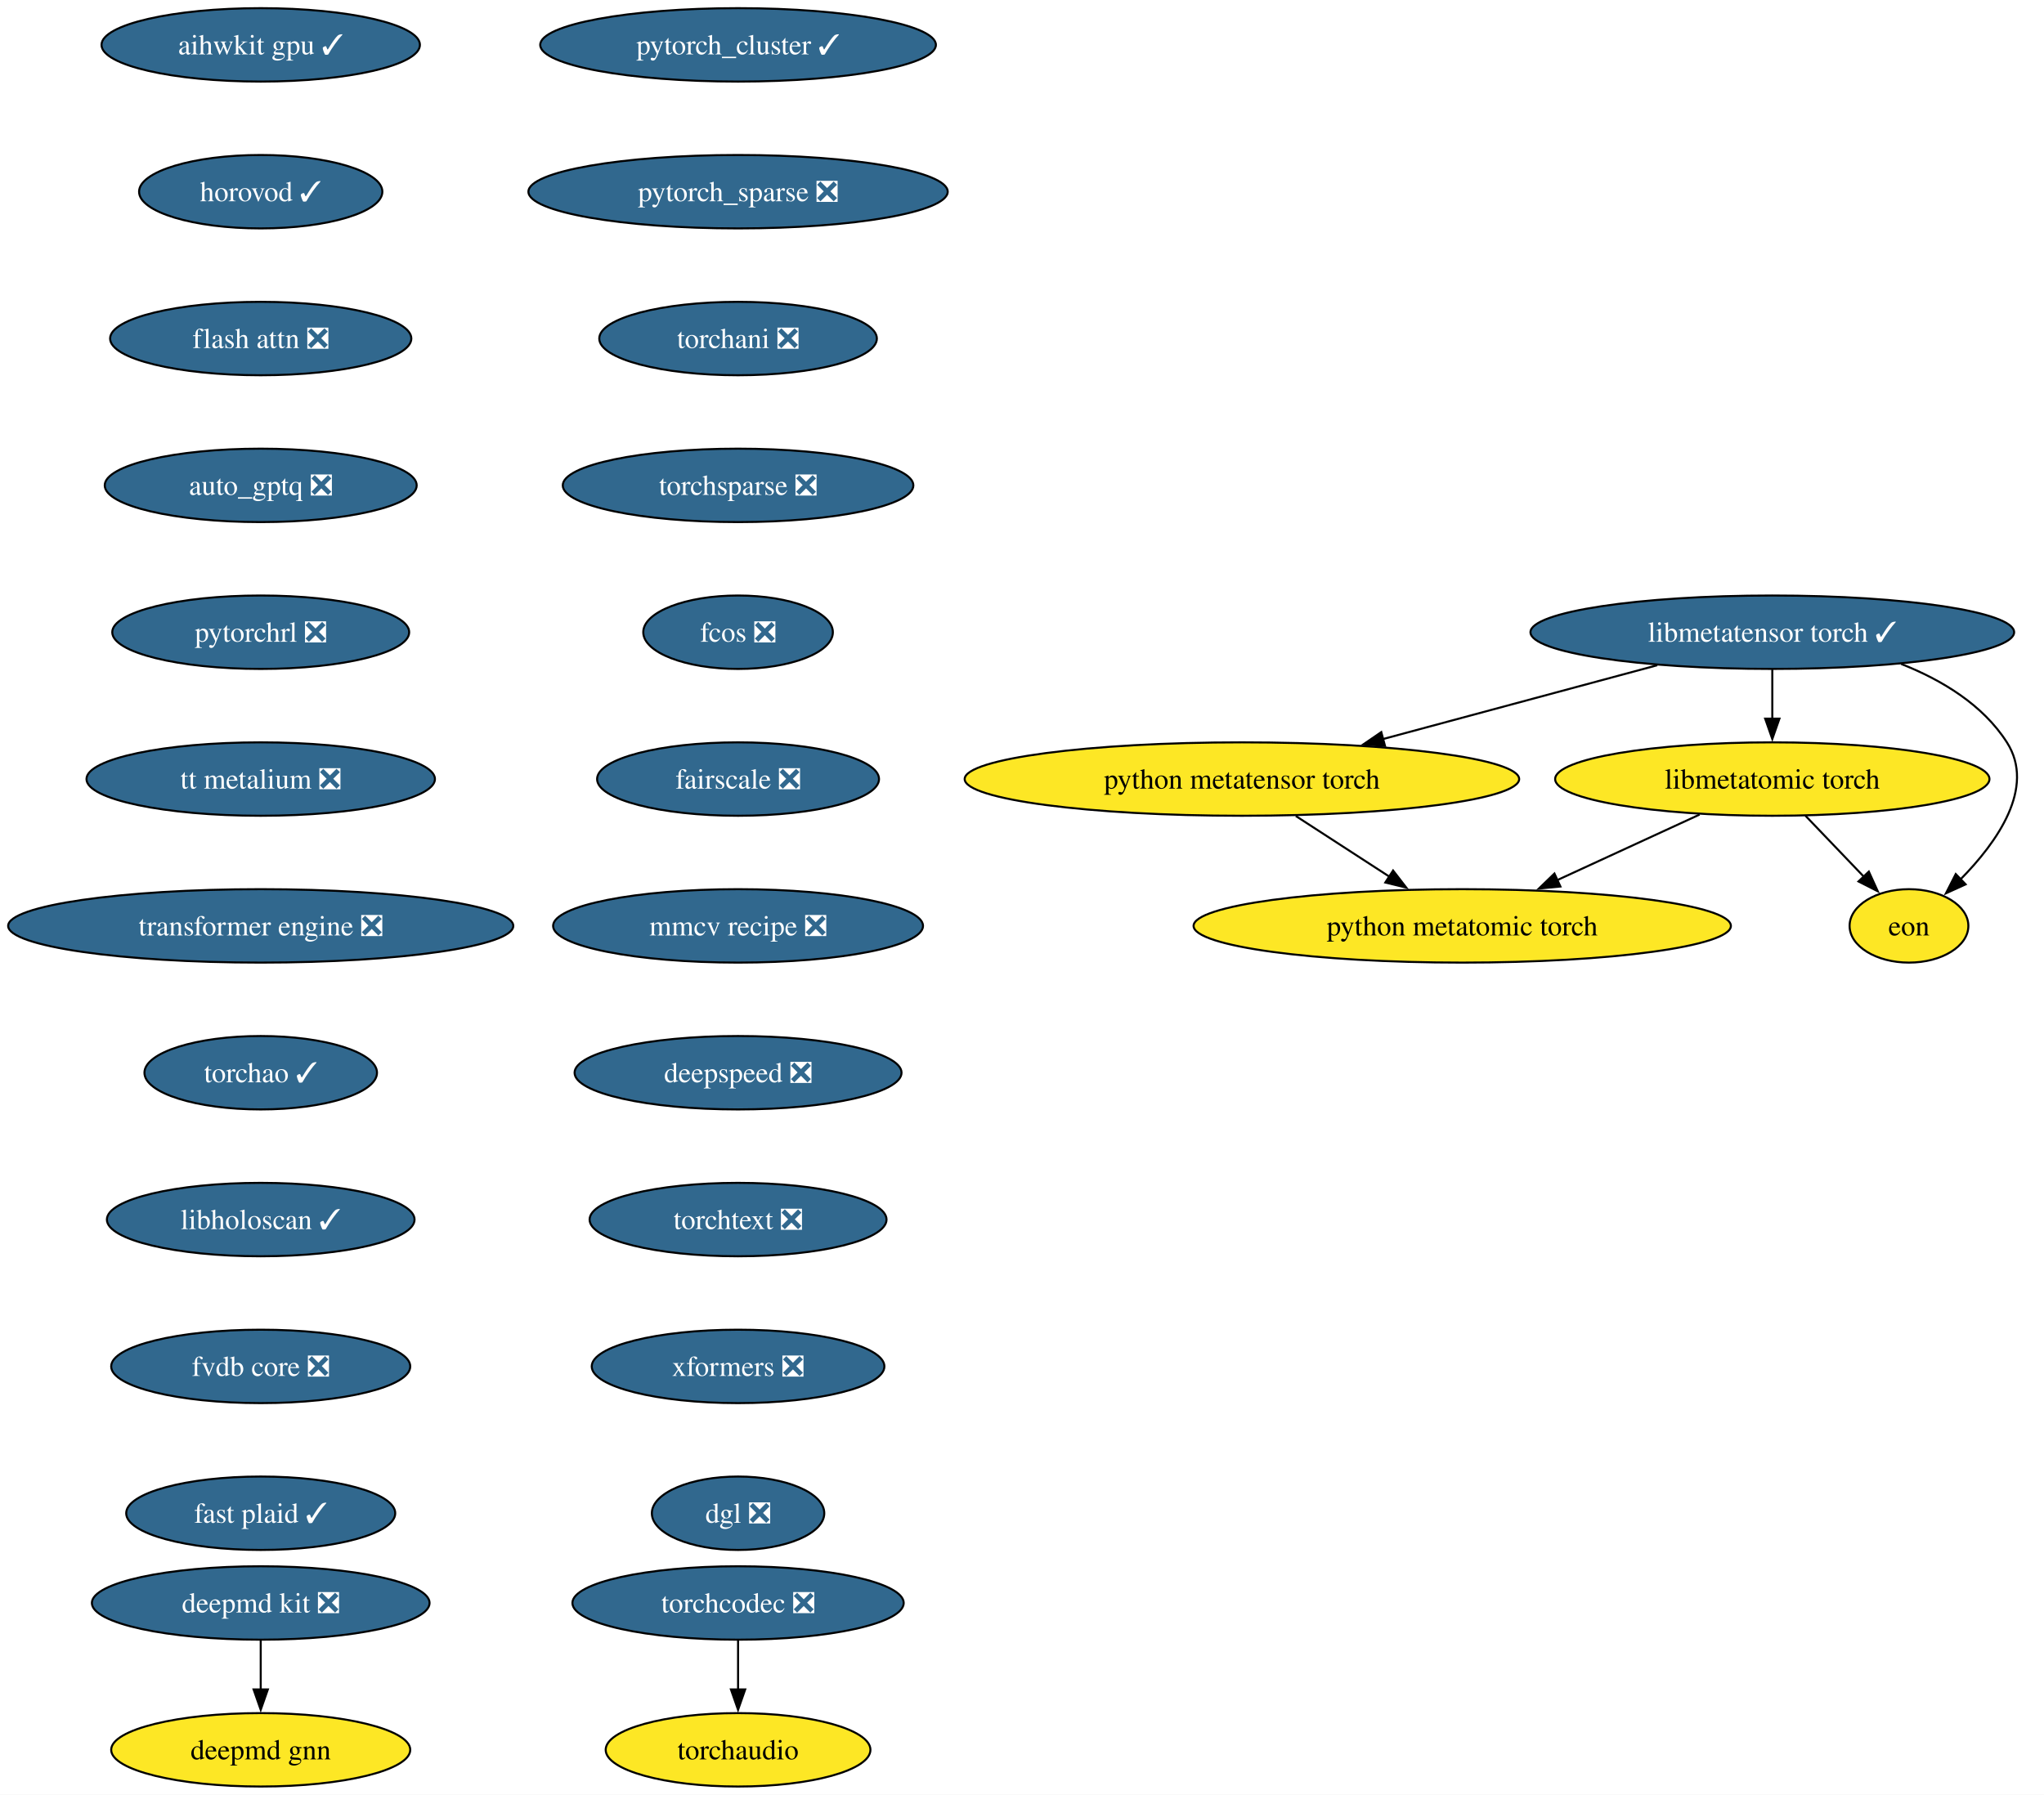
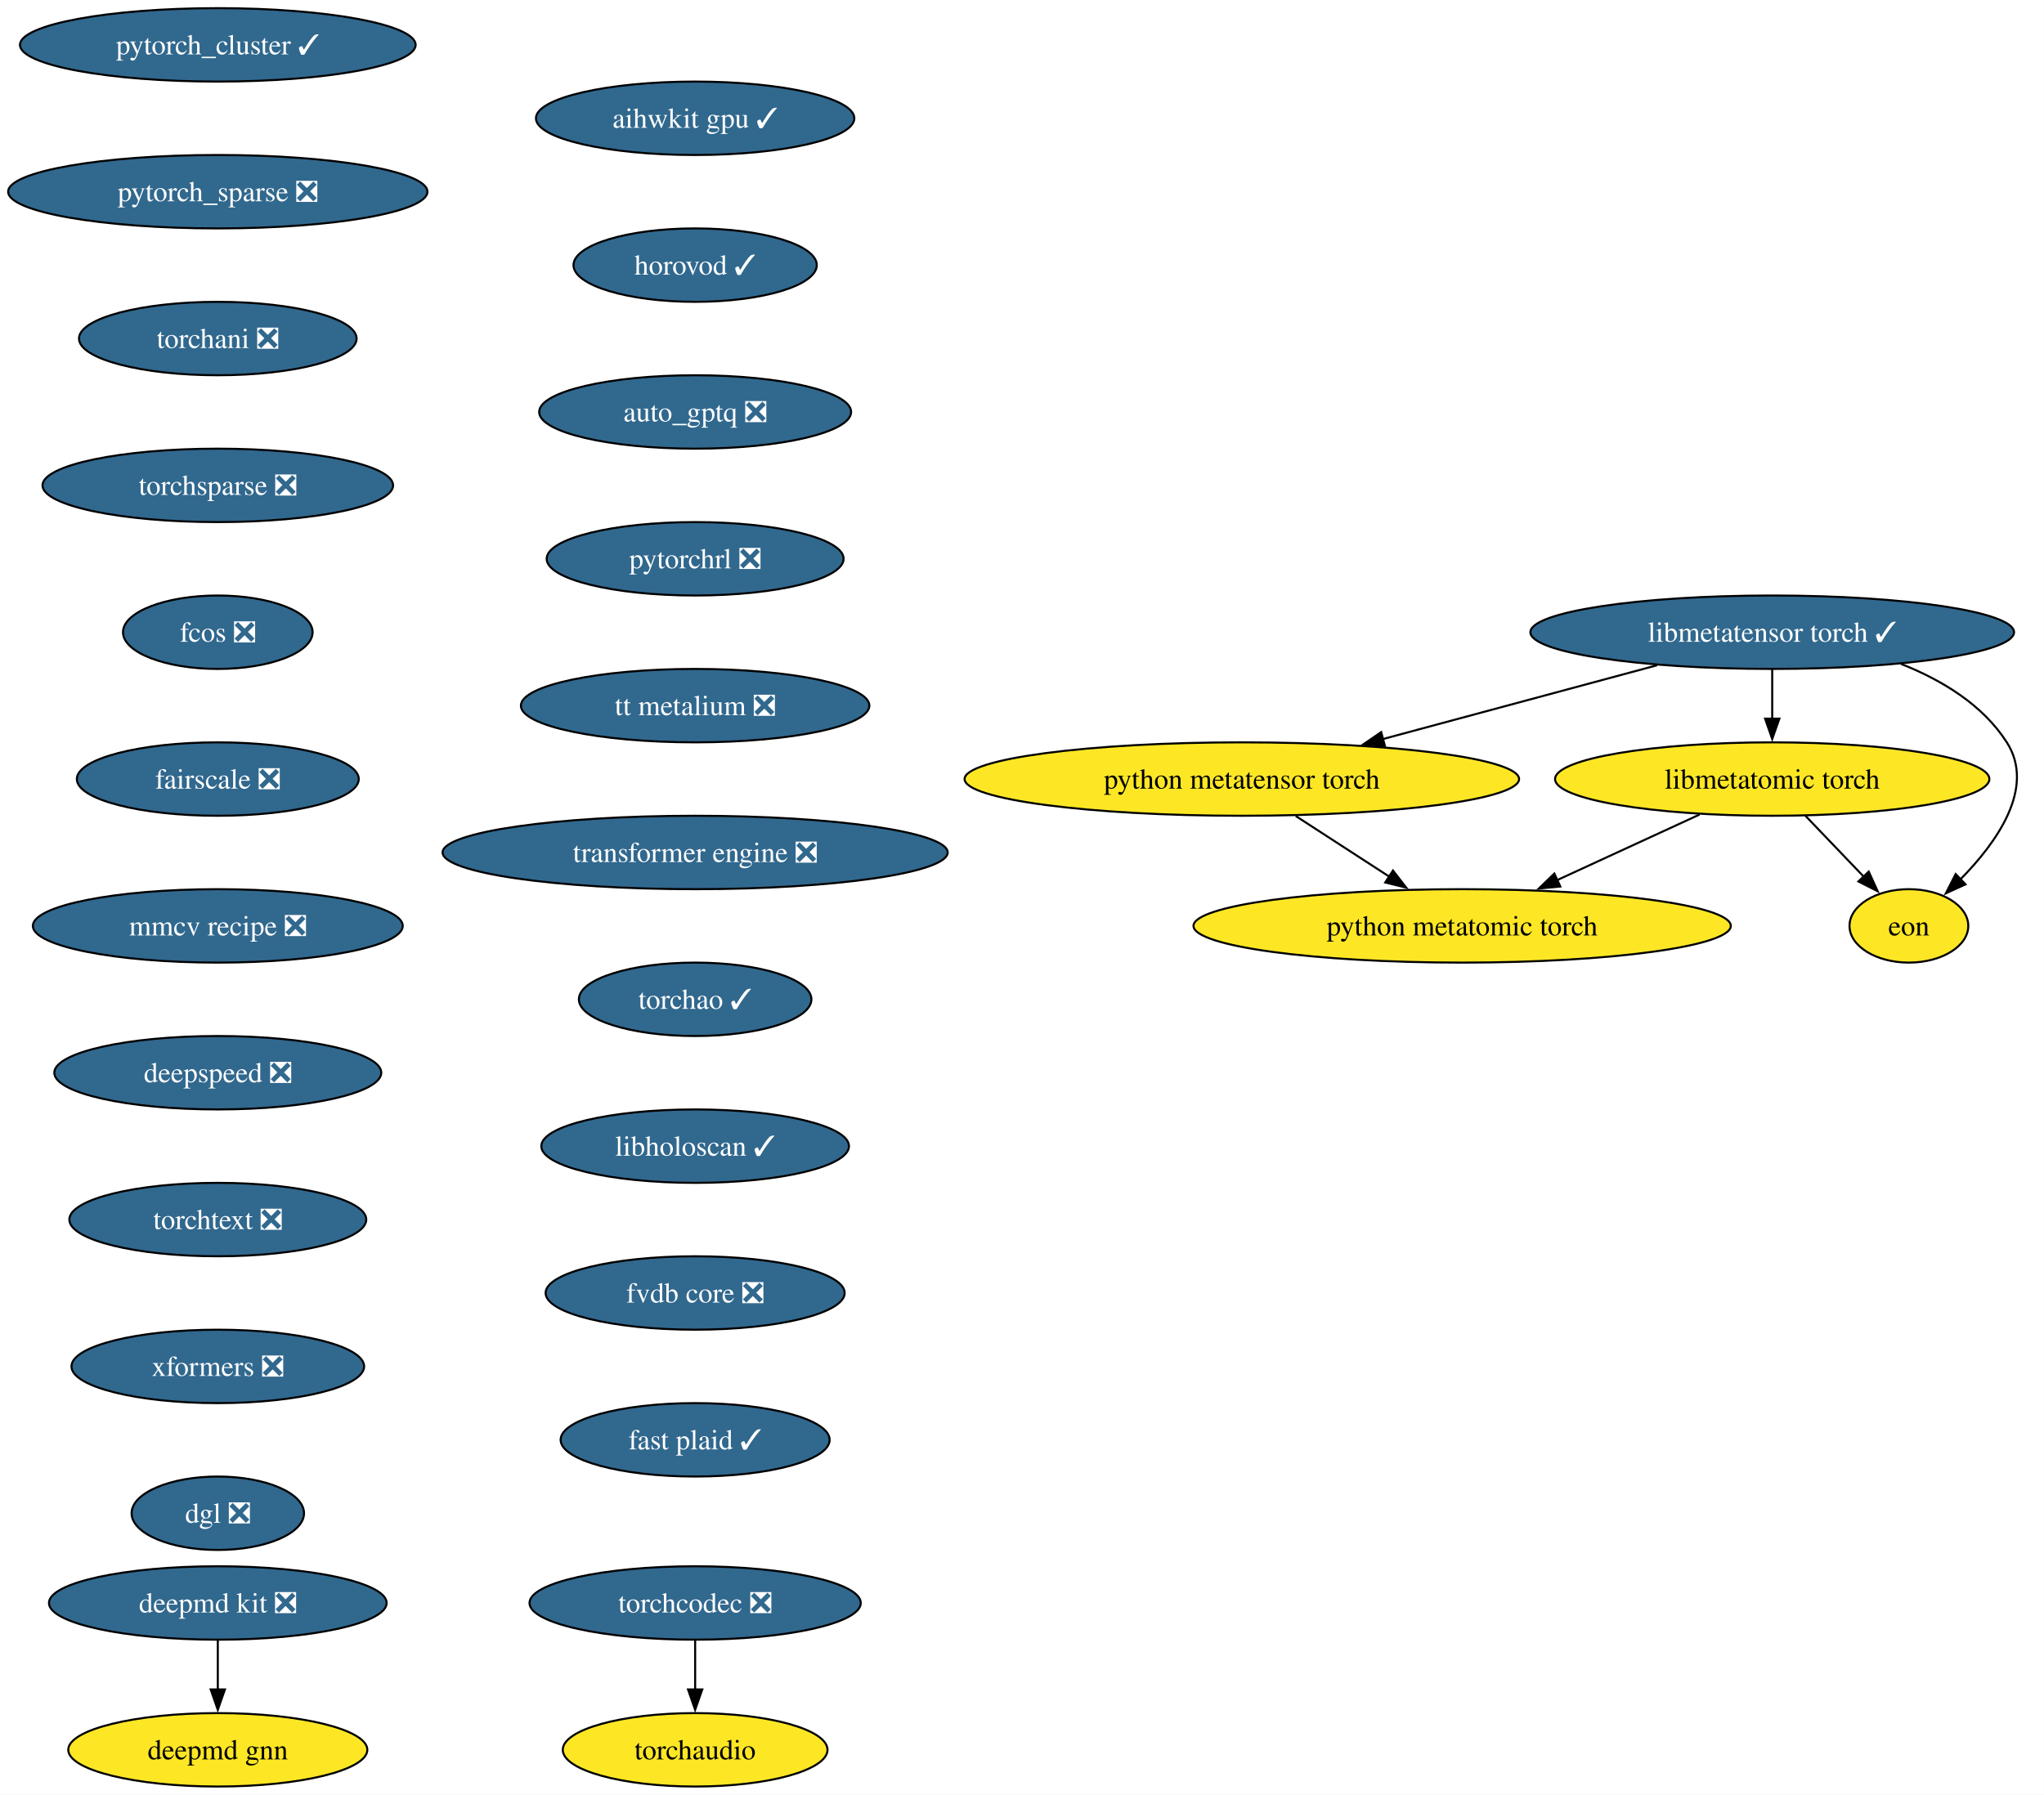
<svg xmlns="http://www.w3.org/2000/svg" xmlns:xlink="http://www.w3.org/1999/xlink" width="1002pt" height="880pt" viewBox="0.00 0.00 1002.00 880.00">
  <g id="graph0" class="graph" transform="scale(1 1) rotate(0) translate(4 876)">
-     <polygon fill="white" stroke="none" points="-4,4 -4,-876 998.01,-876 998.01,4 -4,4" />
+     <polygon fill="white" stroke="none" points="-4,4 -4,-876 997.97,-876 997.97,4 -4,4" />
    <g id="node1" class="node">
      <g id="a_node1">
        <a xlink:href="https://github.com/conda-forge/deepmd-kit-feedstock/pull/134" xlink:title="deepmd kit ❎">
-           <ellipse fill="#31688e" stroke="black" cx="123.81" cy="-90" rx="82.77" ry="18" />
-           <text xml:space="preserve" text-anchor="middle" x="123.81" y="-85.33" font-family="Times,serif" font-size="14.00" fill="white">deepmd kit ❎</text>
+           <ellipse fill="#31688e" stroke="black" cx="102.77" cy="-90" rx="82.77" ry="18" />
+           <text xml:space="preserve" text-anchor="middle" x="102.77" y="-85.33" font-family="Times,serif" font-size="14.00" fill="white">deepmd kit ❎</text>
        </a>
      </g>
    </g>
    <g id="node2" class="node">
      <g id="a_node2">
        <a xlink:href="https://github.com/conda-forge/deepmd-gnn-feedstock" xlink:title="deepmd gnn">
-           <ellipse fill="#fde725" stroke="black" cx="123.81" cy="-18" rx="73.3" ry="18" />
-           <text xml:space="preserve" text-anchor="middle" x="123.81" y="-13.32" font-family="Times,serif" font-size="14.00">deepmd gnn</text>
+           <ellipse fill="#fde725" stroke="black" cx="102.77" cy="-18" rx="73.3" ry="18" />
+           <text xml:space="preserve" text-anchor="middle" x="102.77" y="-13.32" font-family="Times,serif" font-size="14.00">deepmd gnn</text>
        </a>
      </g>
    </g>
    <g id="edge1" class="edge">
-       <path fill="none" stroke="black" d="M123.81,-71.7C123.81,-64.41 123.81,-55.73 123.81,-47.54" />
-       <polygon fill="black" stroke="black" points="127.31,-47.62 123.81,-37.62 120.31,-47.62 127.31,-47.62" />
+       <path fill="none" stroke="black" d="M102.77,-71.7C102.77,-64.41 102.77,-55.73 102.77,-47.54" />
+       <polygon fill="black" stroke="black" points="106.27,-47.62 102.77,-37.62 99.27,-47.62 106.27,-47.62" />
    </g>
    <g id="node3" class="node">
      <g id="a_node3">
        <a xlink:href="https://github.com/conda-forge/pytorch_cluster-feedstock/pull/69" xlink:title="pytorch_cluster ✓">
-           <ellipse fill="#31688e" stroke="black" cx="357.81" cy="-854" rx="96.98" ry="18" />
-           <text xml:space="preserve" text-anchor="middle" x="357.81" y="-849.33" font-family="Times,serif" font-size="14.00" fill="white">pytorch_cluster ✓</text>
+           <ellipse fill="#31688e" stroke="black" cx="102.77" cy="-854" rx="96.98" ry="18" />
+           <text xml:space="preserve" text-anchor="middle" x="102.77" y="-849.33" font-family="Times,serif" font-size="14.00" fill="white">pytorch_cluster ✓</text>
        </a>
      </g>
    </g>
    <g id="node4" class="node">
      <g id="a_node4">
        <a xlink:href="https://github.com/conda-forge/pytorch_sparse-feedstock/pull/80" xlink:title="pytorch_sparse ❎">
-           <ellipse fill="#31688e" stroke="black" cx="357.81" cy="-782" rx="102.77" ry="18" />
-           <text xml:space="preserve" text-anchor="middle" x="357.81" y="-777.33" font-family="Times,serif" font-size="14.00" fill="white">pytorch_sparse ❎</text>
+           <ellipse fill="#31688e" stroke="black" cx="102.77" cy="-782" rx="102.77" ry="18" />
+           <text xml:space="preserve" text-anchor="middle" x="102.77" y="-777.33" font-family="Times,serif" font-size="14.00" fill="white">pytorch_sparse ❎</text>
        </a>
      </g>
    </g>
    <g id="node5" class="node">
      <g id="a_node5">
        <a xlink:href="https://github.com/conda-forge/torchani-feedstock/pull/63" xlink:title="torchani ❎">
-           <ellipse fill="#31688e" stroke="black" cx="357.81" cy="-710" rx="68.04" ry="18" />
-           <text xml:space="preserve" text-anchor="middle" x="357.81" y="-705.33" font-family="Times,serif" font-size="14.00" fill="white">torchani ❎</text>
+           <ellipse fill="#31688e" stroke="black" cx="102.77" cy="-710" rx="68.04" ry="18" />
+           <text xml:space="preserve" text-anchor="middle" x="102.77" y="-705.33" font-family="Times,serif" font-size="14.00" fill="white">torchani ❎</text>
        </a>
      </g>
    </g>
    <g id="node6" class="node">
      <g id="a_node6">
        <a xlink:href="https://github.com/conda-forge/torchsparse-feedstock/pull/48" xlink:title="torchsparse ❎">
-           <ellipse fill="#31688e" stroke="black" cx="357.81" cy="-638" rx="85.93" ry="18" />
-           <text xml:space="preserve" text-anchor="middle" x="357.81" y="-633.33" font-family="Times,serif" font-size="14.00" fill="white">torchsparse ❎</text>
+           <ellipse fill="#31688e" stroke="black" cx="102.77" cy="-638" rx="85.93" ry="18" />
+           <text xml:space="preserve" text-anchor="middle" x="102.77" y="-633.33" font-family="Times,serif" font-size="14.00" fill="white">torchsparse ❎</text>
        </a>
      </g>
    </g>
    <g id="node7" class="node">
      <g id="a_node7">
        <a xlink:href="https://github.com/conda-forge/fcos-feedstock/pull/32" xlink:title="fcos ❎">
-           <ellipse fill="#31688e" stroke="black" cx="357.81" cy="-566" rx="46.47" ry="18" />
-           <text xml:space="preserve" text-anchor="middle" x="357.81" y="-561.33" font-family="Times,serif" font-size="14.00" fill="white">fcos ❎</text>
+           <ellipse fill="#31688e" stroke="black" cx="102.77" cy="-566" rx="46.47" ry="18" />
+           <text xml:space="preserve" text-anchor="middle" x="102.77" y="-561.33" font-family="Times,serif" font-size="14.00" fill="white">fcos ❎</text>
        </a>
      </g>
    </g>
    <g id="node8" class="node">
      <g id="a_node8">
        <a xlink:href="https://github.com/conda-forge/fairscale-feedstock/pull/47" xlink:title="fairscale ❎">
-           <ellipse fill="#31688e" stroke="black" cx="357.81" cy="-494" rx="69.1" ry="18" />
-           <text xml:space="preserve" text-anchor="middle" x="357.81" y="-489.32" font-family="Times,serif" font-size="14.00" fill="white">fairscale ❎</text>
+           <ellipse fill="#31688e" stroke="black" cx="102.77" cy="-494" rx="69.1" ry="18" />
+           <text xml:space="preserve" text-anchor="middle" x="102.77" y="-489.32" font-family="Times,serif" font-size="14.00" fill="white">fairscale ❎</text>
        </a>
      </g>
    </g>
    <g id="node9" class="node">
      <g id="a_node9">
        <a xlink:href="https://github.com/conda-forge/mmcv-recipe-feedstock/pull/52" xlink:title="mmcv recipe ❎">
-           <ellipse fill="#31688e" stroke="black" cx="357.81" cy="-422" rx="90.67" ry="18" />
-           <text xml:space="preserve" text-anchor="middle" x="357.81" y="-417.32" font-family="Times,serif" font-size="14.00" fill="white">mmcv recipe ❎</text>
+           <ellipse fill="#31688e" stroke="black" cx="102.77" cy="-422" rx="90.67" ry="18" />
+           <text xml:space="preserve" text-anchor="middle" x="102.77" y="-417.32" font-family="Times,serif" font-size="14.00" fill="white">mmcv recipe ❎</text>
        </a>
      </g>
    </g>
    <g id="node10" class="node">
      <g id="a_node10">
        <a xlink:href="https://github.com/conda-forge/deepspeed-feedstock/pull/122" xlink:title="deepspeed ❎">
-           <ellipse fill="#31688e" stroke="black" cx="357.81" cy="-350" rx="80.14" ry="18" />
-           <text xml:space="preserve" text-anchor="middle" x="357.81" y="-345.32" font-family="Times,serif" font-size="14.00" fill="white">deepspeed ❎</text>
+           <ellipse fill="#31688e" stroke="black" cx="102.77" cy="-350" rx="80.14" ry="18" />
+           <text xml:space="preserve" text-anchor="middle" x="102.77" y="-345.32" font-family="Times,serif" font-size="14.00" fill="white">deepspeed ❎</text>
        </a>
      </g>
    </g>
    <g id="node11" class="node">
      <g id="a_node11">
        <a xlink:href="https://github.com/conda-forge/torchtext-feedstock/pull/40" xlink:title="torchtext ❎">
-           <ellipse fill="#31688e" stroke="black" cx="357.81" cy="-278" rx="72.78" ry="18" />
-           <text xml:space="preserve" text-anchor="middle" x="357.81" y="-273.32" font-family="Times,serif" font-size="14.00" fill="white">torchtext ❎</text>
+           <ellipse fill="#31688e" stroke="black" cx="102.77" cy="-278" rx="72.78" ry="18" />
+           <text xml:space="preserve" text-anchor="middle" x="102.77" y="-273.32" font-family="Times,serif" font-size="14.00" fill="white">torchtext ❎</text>
        </a>
      </g>
    </g>
    <g id="node12" class="node">
      <g id="a_node12">
        <a xlink:href="https://github.com/conda-forge/xformers-feedstock/pull/73" xlink:title="xformers ❎">
-           <ellipse fill="#31688e" stroke="black" cx="357.81" cy="-206" rx="71.73" ry="18" />
-           <text xml:space="preserve" text-anchor="middle" x="357.81" y="-201.33" font-family="Times,serif" font-size="14.00" fill="white">xformers ❎</text>
+           <ellipse fill="#31688e" stroke="black" cx="102.77" cy="-206" rx="71.73" ry="18" />
+           <text xml:space="preserve" text-anchor="middle" x="102.77" y="-201.33" font-family="Times,serif" font-size="14.00" fill="white">xformers ❎</text>
        </a>
      </g>
    </g>
    <g id="node13" class="node">
      <g id="a_node13">
        <a xlink:href="https://github.com/conda-forge/dgl-feedstock/pull/67" xlink:title="dgl ❎">
-           <ellipse fill="#31688e" stroke="black" cx="357.81" cy="-134" rx="42.26" ry="18" />
-           <text xml:space="preserve" text-anchor="middle" x="357.81" y="-129.32" font-family="Times,serif" font-size="14.00" fill="white">dgl ❎</text>
+           <ellipse fill="#31688e" stroke="black" cx="102.77" cy="-134" rx="42.26" ry="18" />
+           <text xml:space="preserve" text-anchor="middle" x="102.77" y="-129.32" font-family="Times,serif" font-size="14.00" fill="white">dgl ❎</text>
        </a>
      </g>
    </g>
    <g id="node14" class="node">
      <g id="a_node14">
        <a xlink:href="https://github.com/conda-forge/aihwkit-gpu-feedstock/pull/37" xlink:title="aihwkit gpu ✓">
-           <ellipse fill="#31688e" stroke="black" cx="123.81" cy="-854" rx="78.04" ry="18" />
-           <text xml:space="preserve" text-anchor="middle" x="123.81" y="-849.33" font-family="Times,serif" font-size="14.00" fill="white">aihwkit gpu ✓</text>
+           <ellipse fill="#31688e" stroke="black" cx="336.77" cy="-818" rx="78.04" ry="18" />
+           <text xml:space="preserve" text-anchor="middle" x="336.77" y="-813.33" font-family="Times,serif" font-size="14.00" fill="white">aihwkit gpu ✓</text>
        </a>
      </g>
    </g>
    <g id="node15" class="node">
      <g id="a_node15">
        <a xlink:href="https://github.com/conda-forge/horovod-feedstock/pull/47" xlink:title="horovod ✓">
-           <ellipse fill="#31688e" stroke="black" cx="123.81" cy="-782" rx="59.63" ry="18" />
-           <text xml:space="preserve" text-anchor="middle" x="123.81" y="-777.33" font-family="Times,serif" font-size="14.00" fill="white">horovod ✓</text>
+           <ellipse fill="#31688e" stroke="black" cx="336.77" cy="-746" rx="59.63" ry="18" />
+           <text xml:space="preserve" text-anchor="middle" x="336.77" y="-741.33" font-family="Times,serif" font-size="14.00" fill="white">horovod ✓</text>
        </a>
      </g>
    </g>
    <g id="node16" class="node">
      <g id="a_node16">
-         <a xlink:href="https://github.com/conda-forge/flash-attn-feedstock/pull/50" xlink:title="flash attn ❎">
-           <ellipse fill="#31688e" stroke="black" cx="123.81" cy="-710" rx="73.83" ry="18" />
-           <text xml:space="preserve" text-anchor="middle" x="123.81" y="-705.33" font-family="Times,serif" font-size="14.00" fill="white">flash attn ❎</text>
+         <a xlink:href="https://github.com/conda-forge/auto_gptq-feedstock/pull/24" xlink:title="auto_gptq ❎">
+           <ellipse fill="#31688e" stroke="black" cx="336.77" cy="-674" rx="76.46" ry="18" />
+           <text xml:space="preserve" text-anchor="middle" x="336.77" y="-669.33" font-family="Times,serif" font-size="14.00" fill="white">auto_gptq ❎</text>
        </a>
      </g>
    </g>
    <g id="node17" class="node">
      <g id="a_node17">
-         <a xlink:href="https://github.com/conda-forge/auto_gptq-feedstock/pull/24" xlink:title="auto_gptq ❎">
-           <ellipse fill="#31688e" stroke="black" cx="123.81" cy="-638" rx="76.46" ry="18" />
-           <text xml:space="preserve" text-anchor="middle" x="123.81" y="-633.33" font-family="Times,serif" font-size="14.00" fill="white">auto_gptq ❎</text>
+         <a xlink:href="https://github.com/conda-forge/pytorchrl-feedstock/pull/22" xlink:title="pytorchrl ❎">
+           <ellipse fill="#31688e" stroke="black" cx="336.77" cy="-602" rx="72.78" ry="18" />
+           <text xml:space="preserve" text-anchor="middle" x="336.77" y="-597.33" font-family="Times,serif" font-size="14.00" fill="white">pytorchrl ❎</text>
+         </a>
+       </g>
+     </g>
+     <g id="node23" class="node">
+       <g id="a_node23">
+         <a xlink:href="https://github.com/conda-forge/tt-metalium-feedstock/pull/24" xlink:title="tt metalium ❎">
+           <ellipse fill="#31688e" stroke="black" cx="336.77" cy="-530" rx="85.41" ry="18" />
+           <text xml:space="preserve" text-anchor="middle" x="336.77" y="-525.33" font-family="Times,serif" font-size="14.00" fill="white">tt metalium ❎</text>
        </a>
      </g>
    </g>
    <g id="node18" class="node">
      <g id="a_node18">
-         <a xlink:href="https://github.com/conda-forge/pytorchrl-feedstock/pull/22" xlink:title="pytorchrl ❎">
-           <ellipse fill="#31688e" stroke="black" cx="123.81" cy="-566" rx="72.78" ry="18" />
-           <text xml:space="preserve" text-anchor="middle" x="123.81" y="-561.33" font-family="Times,serif" font-size="14.00" fill="white">pytorchrl ❎</text>
+         <a xlink:href="https://github.com/conda-forge/libmetatensor-torch-feedstock/pull/41" xlink:title="libmetatensor torch ✓">
+           <ellipse fill="#31688e" stroke="black" cx="864.77" cy="-566" rx="118.55" ry="18" />
+           <text xml:space="preserve" text-anchor="middle" x="864.77" y="-561.33" font-family="Times,serif" font-size="14.00" fill="white">libmetatensor torch ✓</text>
+         </a>
+       </g>
+     </g>
+     <g id="node19" class="node">
+       <g id="a_node19">
+         <a xlink:href="https://github.com/conda-forge/python-metatensor-torch-feedstock" xlink:title="python metatensor torch">
+           <ellipse fill="#fde725" stroke="black" cx="604.77" cy="-494" rx="135.91" ry="18" />
+           <text xml:space="preserve" text-anchor="middle" x="604.77" y="-489.32" font-family="Times,serif" font-size="14.00">python metatensor torch</text>
+         </a>
+       </g>
+     </g>
+     <g id="edge15" class="edge">
+       <path fill="none" stroke="black" d="M808.35,-549.81C768.87,-539.18 715.88,-524.91 673.86,-513.6" />
+       <polygon fill="black" stroke="black" points="674.9,-510.26 664.33,-511.04 673.08,-517.02 674.9,-510.26" />
+     </g>
+     <g id="node20" class="node">
+       <g id="a_node20">
+         <a xlink:href="https://github.com/conda-forge/libmetatomic-torch-feedstock" xlink:title="libmetatomic torch">
+           <ellipse fill="#fde725" stroke="black" cx="864.77" cy="-494" rx="106.45" ry="18" />
+           <text xml:space="preserve" text-anchor="middle" x="864.77" y="-489.32" font-family="Times,serif" font-size="14.00">libmetatomic torch</text>
+         </a>
+       </g>
+     </g>
+     <g id="edge16" class="edge">
+       <path fill="none" stroke="black" d="M864.77,-547.7C864.77,-540.41 864.77,-531.73 864.77,-523.54" />
+       <polygon fill="black" stroke="black" points="868.27,-523.62 864.77,-513.62 861.27,-523.62 868.27,-523.62" />
+     </g>
+     <g id="node21" class="node">
+       <g id="a_node21">
+         <a xlink:href="https://github.com/conda-forge/eon-feedstock" xlink:title="eon">
+           <ellipse fill="#fde725" stroke="black" cx="931.77" cy="-422" rx="29.11" ry="18" />
+           <text xml:space="preserve" text-anchor="middle" x="931.77" y="-417.32" font-family="Times,serif" font-size="14.00">eon</text>
+         </a>
+       </g>
+     </g>
+     <g id="edge17" class="edge">
+       <path fill="none" stroke="black" d="M927.93,-550.45C947.97,-542.53 967.97,-530.42 979.77,-512 993.97,-489.82 975.04,-463.07 956.93,-444.72" />
+       <polygon fill="black" stroke="black" points="959.53,-442.37 949.89,-437.98 954.69,-447.42 959.53,-442.37" />
+     </g>
+     <g id="node22" class="node">
+       <g id="a_node22">
+         <a xlink:href="https://github.com/conda-forge/python-metatomic-torch-feedstock" xlink:title="python metatomic torch">
+           <ellipse fill="#fde725" stroke="black" cx="712.77" cy="-422" rx="131.7" ry="18" />
+           <text xml:space="preserve" text-anchor="middle" x="712.77" y="-417.32" font-family="Times,serif" font-size="14.00">python metatomic torch</text>
+         </a>
+       </g>
+     </g>
+     <g id="edge18" class="edge">
+       <path fill="none" stroke="black" d="M631.19,-475.88C645.02,-466.91 662.15,-455.81 677.14,-446.09" />
+       <polygon fill="black" stroke="black" points="678.86,-449.15 685.35,-440.77 675.05,-443.27 678.86,-449.15" />
+     </g>
+     <g id="edge19" class="edge">
+       <path fill="none" stroke="black" d="M880.99,-476.05C889.61,-467.04 900.34,-455.83 909.72,-446.04" />
+       <polygon fill="black" stroke="black" points="912.08,-448.63 916.47,-438.98 907.03,-443.79 912.08,-448.63" />
+     </g>
+     <g id="edge20" class="edge">
+       <path fill="none" stroke="black" d="M829.13,-476.59C808.3,-466.99 781.77,-454.78 759.3,-444.43" />
+       <polygon fill="black" stroke="black" points="760.89,-441.31 750.35,-440.31 757.97,-447.67 760.89,-441.31" />
+     </g>
+     <g id="node25" class="node">
+       <g id="a_node25">
+         <a xlink:href="https://github.com/conda-forge/transformer-engine-feedstock/pull/41" xlink:title="transformer engine ❎">
+           <ellipse fill="#31688e" stroke="black" cx="336.77" cy="-458" rx="123.81" ry="18" />
+           <text xml:space="preserve" text-anchor="middle" x="336.77" y="-453.32" font-family="Times,serif" font-size="14.00" fill="white">transformer engine ❎</text>
        </a>
      </g>
    </g>
    <g id="node24" class="node">
      <g id="a_node24">
-         <a xlink:href="https://github.com/conda-forge/tt-metalium-feedstock/pull/24" xlink:title="tt metalium ❎">
-           <ellipse fill="#31688e" stroke="black" cx="123.81" cy="-494" rx="85.41" ry="18" />
-           <text xml:space="preserve" text-anchor="middle" x="123.81" y="-489.32" font-family="Times,serif" font-size="14.00" fill="white">tt metalium ❎</text>
-         </a>
-       </g>
-     </g>
-     <g id="node19" class="node">
-       <g id="a_node19">
-         <a xlink:href="https://github.com/conda-forge/libmetatensor-torch-feedstock/pull/41" xlink:title="libmetatensor torch ✓">
-           <ellipse fill="#31688e" stroke="black" cx="864.81" cy="-566" rx="118.55" ry="18" />
-           <text xml:space="preserve" text-anchor="middle" x="864.81" y="-561.33" font-family="Times,serif" font-size="14.00" fill="white">libmetatensor torch ✓</text>
-         </a>
-       </g>
-     </g>
-     <g id="node20" class="node">
-       <g id="a_node20">
-         <a xlink:href="https://github.com/conda-forge/python-metatensor-torch-feedstock" xlink:title="python metatensor torch">
-           <ellipse fill="#fde725" stroke="black" cx="604.81" cy="-494" rx="135.91" ry="18" />
-           <text xml:space="preserve" text-anchor="middle" x="604.81" y="-489.32" font-family="Times,serif" font-size="14.00">python metatensor torch</text>
-         </a>
-       </g>
-     </g>
-     <g id="edge16" class="edge">
-       <path fill="none" stroke="black" d="M808.4,-549.81C768.91,-539.18 715.92,-524.91 673.9,-513.6" />
-       <polygon fill="black" stroke="black" points="674.95,-510.26 664.38,-511.04 673.13,-517.02 674.95,-510.26" />
-     </g>
-     <g id="node21" class="node">
-       <g id="a_node21">
-         <a xlink:href="https://github.com/conda-forge/libmetatomic-torch-feedstock" xlink:title="libmetatomic torch">
-           <ellipse fill="#fde725" stroke="black" cx="864.81" cy="-494" rx="106.45" ry="18" />
-           <text xml:space="preserve" text-anchor="middle" x="864.81" y="-489.32" font-family="Times,serif" font-size="14.00">libmetatomic torch</text>
-         </a>
-       </g>
-     </g>
-     <g id="edge17" class="edge">
-       <path fill="none" stroke="black" d="M864.81,-547.7C864.81,-540.41 864.81,-531.73 864.81,-523.54" />
-       <polygon fill="black" stroke="black" points="868.31,-523.62 864.81,-513.62 861.31,-523.62 868.31,-523.62" />
-     </g>
-     <g id="node22" class="node">
-       <g id="a_node22">
-         <a xlink:href="https://github.com/conda-forge/eon-feedstock" xlink:title="eon">
-           <ellipse fill="#fde725" stroke="black" cx="931.81" cy="-422" rx="29.11" ry="18" />
-           <text xml:space="preserve" text-anchor="middle" x="931.81" y="-417.32" font-family="Times,serif" font-size="14.00">eon</text>
-         </a>
-       </g>
-     </g>
-     <g id="edge18" class="edge">
-       <path fill="none" stroke="black" d="M927.97,-550.45C948.02,-542.53 968.02,-530.42 979.81,-512 994.01,-489.82 975.08,-463.07 956.98,-444.72" />
-       <polygon fill="black" stroke="black" points="959.58,-442.37 949.93,-437.98 954.74,-447.42 959.58,-442.37" />
-     </g>
-     <g id="node23" class="node">
-       <g id="a_node23">
-         <a xlink:href="https://github.com/conda-forge/python-metatomic-torch-feedstock" xlink:title="python metatomic torch">
-           <ellipse fill="#fde725" stroke="black" cx="712.81" cy="-422" rx="131.7" ry="18" />
-           <text xml:space="preserve" text-anchor="middle" x="712.81" y="-417.32" font-family="Times,serif" font-size="14.00">python metatomic torch</text>
-         </a>
-       </g>
-     </g>
-     <g id="edge19" class="edge">
-       <path fill="none" stroke="black" d="M631.23,-475.88C645.06,-466.91 662.19,-455.81 677.18,-446.09" />
-       <polygon fill="black" stroke="black" points="678.91,-449.15 685.39,-440.77 675.1,-443.27 678.91,-449.15" />
-     </g>
-     <g id="edge20" class="edge">
-       <path fill="none" stroke="black" d="M881.03,-476.05C889.66,-467.04 900.39,-455.83 909.76,-446.04" />
-       <polygon fill="black" stroke="black" points="912.13,-448.63 916.51,-438.98 907.07,-443.79 912.13,-448.63" />
-     </g>
-     <g id="edge21" class="edge">
-       <path fill="none" stroke="black" d="M829.17,-476.59C808.34,-466.99 781.81,-454.78 759.35,-444.43" />
-       <polygon fill="black" stroke="black" points="760.94,-441.31 750.39,-440.31 758.01,-447.67 760.94,-441.31" />
+         <a xlink:href="https://github.com/conda-forge/torchaudio-feedstock" xlink:title="torchaudio">
+           <ellipse fill="#fde725" stroke="black" cx="336.77" cy="-18" rx="64.89" ry="18" />
+           <text xml:space="preserve" text-anchor="middle" x="336.77" y="-13.32" font-family="Times,serif" font-size="14.00">torchaudio</text>
+         </a>
+       </g>
+     </g>
+     <g id="node27" class="node">
+       <g id="a_node27">
+         <a xlink:href="https://github.com/conda-forge/torchao-feedstock/pull/17" xlink:title="torchao ✓">
+           <ellipse fill="#31688e" stroke="black" cx="336.77" cy="-386" rx="57" ry="18" />
+           <text xml:space="preserve" text-anchor="middle" x="336.77" y="-381.32" font-family="Times,serif" font-size="14.00" fill="white">torchao ✓</text>
+         </a>
+       </g>
    </g>
    <g id="node26" class="node">
      <g id="a_node26">
-         <a xlink:href="https://github.com/conda-forge/transformer-engine-feedstock/pull/41" xlink:title="transformer engine ❎">
-           <ellipse fill="#31688e" stroke="black" cx="123.81" cy="-422" rx="123.81" ry="18" />
-           <text xml:space="preserve" text-anchor="middle" x="123.81" y="-417.32" font-family="Times,serif" font-size="14.00" fill="white">transformer engine ❎</text>
-         </a>
-       </g>
-     </g>
-     <g id="node25" class="node">
-       <g id="a_node25">
-         <a xlink:href="https://github.com/conda-forge/torchaudio-feedstock" xlink:title="torchaudio">
-           <ellipse fill="#fde725" stroke="black" cx="357.81" cy="-18" rx="64.89" ry="18" />
-           <text xml:space="preserve" text-anchor="middle" x="357.81" y="-13.32" font-family="Times,serif" font-size="14.00">torchaudio</text>
-         </a>
-       </g>
+         <a xlink:href="https://github.com/conda-forge/torchcodec-feedstock/pull/70" xlink:title="torchcodec ❎">
+           <ellipse fill="#31688e" stroke="black" cx="336.77" cy="-90" rx="81.2" ry="18" />
+           <text xml:space="preserve" text-anchor="middle" x="336.77" y="-85.33" font-family="Times,serif" font-size="14.00" fill="white">torchcodec ❎</text>
+         </a>
+       </g>
+     </g>
+     <g id="edge23" class="edge">
+       <path fill="none" stroke="black" d="M336.77,-71.7C336.77,-64.41 336.77,-55.73 336.77,-47.54" />
+       <polygon fill="black" stroke="black" points="340.27,-47.62 336.77,-37.62 333.27,-47.62 340.27,-47.62" />
    </g>
    <g id="node28" class="node">
      <g id="a_node28">
-         <a xlink:href="https://github.com/conda-forge/torchao-feedstock/pull/17" xlink:title="torchao ✓">
-           <ellipse fill="#31688e" stroke="black" cx="123.81" cy="-350" rx="57" ry="18" />
-           <text xml:space="preserve" text-anchor="middle" x="123.81" y="-345.32" font-family="Times,serif" font-size="14.00" fill="white">torchao ✓</text>
-         </a>
-       </g>
-     </g>
-     <g id="node27" class="node">
-       <g id="a_node27">
-         <a xlink:href="https://github.com/conda-forge/torchcodec-feedstock/pull/70" xlink:title="torchcodec ❎">
-           <ellipse fill="#31688e" stroke="black" cx="357.81" cy="-90" rx="81.2" ry="18" />
-           <text xml:space="preserve" text-anchor="middle" x="357.81" y="-85.33" font-family="Times,serif" font-size="14.00" fill="white">torchcodec ❎</text>
-         </a>
-       </g>
-     </g>
-     <g id="edge24" class="edge">
-       <path fill="none" stroke="black" d="M357.81,-71.7C357.81,-64.41 357.81,-55.73 357.81,-47.54" />
-       <polygon fill="black" stroke="black" points="361.31,-47.62 357.81,-37.62 354.31,-47.62 361.31,-47.62" />
+         <a xlink:href="https://github.com/conda-forge/libholoscan-feedstock/pull/14" xlink:title="libholoscan ✓">
+           <ellipse fill="#31688e" stroke="black" cx="336.77" cy="-314" rx="75.41" ry="18" />
+           <text xml:space="preserve" text-anchor="middle" x="336.77" y="-309.32" font-family="Times,serif" font-size="14.00" fill="white">libholoscan ✓</text>
+         </a>
+       </g>
    </g>
    <g id="node29" class="node">
      <g id="a_node29">
-         <a xlink:href="https://github.com/conda-forge/libholoscan-feedstock/pull/14" xlink:title="libholoscan ✓">
-           <ellipse fill="#31688e" stroke="black" cx="123.81" cy="-278" rx="75.41" ry="18" />
-           <text xml:space="preserve" text-anchor="middle" x="123.81" y="-273.32" font-family="Times,serif" font-size="14.00" fill="white">libholoscan ✓</text>
+         <a xlink:href="https://github.com/conda-forge/fvdb-core-feedstock/pull/35" xlink:title="fvdb core ❎">
+           <ellipse fill="#31688e" stroke="black" cx="336.77" cy="-242" rx="73.3" ry="18" />
+           <text xml:space="preserve" text-anchor="middle" x="336.77" y="-237.32" font-family="Times,serif" font-size="14.00" fill="white">fvdb core ❎</text>
        </a>
      </g>
    </g>
    <g id="node30" class="node">
      <g id="a_node30">
-         <a xlink:href="https://github.com/conda-forge/fvdb-core-feedstock/pull/35" xlink:title="fvdb core ❎">
-           <ellipse fill="#31688e" stroke="black" cx="123.81" cy="-206" rx="73.3" ry="18" />
-           <text xml:space="preserve" text-anchor="middle" x="123.81" y="-201.33" font-family="Times,serif" font-size="14.00" fill="white">fvdb core ❎</text>
-         </a>
-       </g>
-     </g>
-     <g id="node31" class="node">
-       <g id="a_node31">
        <a xlink:href="https://github.com/conda-forge/fast-plaid-feedstock/pull/4" xlink:title="fast plaid ✓">
-           <ellipse fill="#31688e" stroke="black" cx="123.81" cy="-134" rx="65.94" ry="18" />
-           <text xml:space="preserve" text-anchor="middle" x="123.81" y="-129.32" font-family="Times,serif" font-size="14.00" fill="white">fast plaid ✓</text>
+           <ellipse fill="#31688e" stroke="black" cx="336.77" cy="-170" rx="65.94" ry="18" />
+           <text xml:space="preserve" text-anchor="middle" x="336.77" y="-165.32" font-family="Times,serif" font-size="14.00" fill="white">fast plaid ✓</text>
        </a>
      </g>
    </g>
  </g>
</svg>
